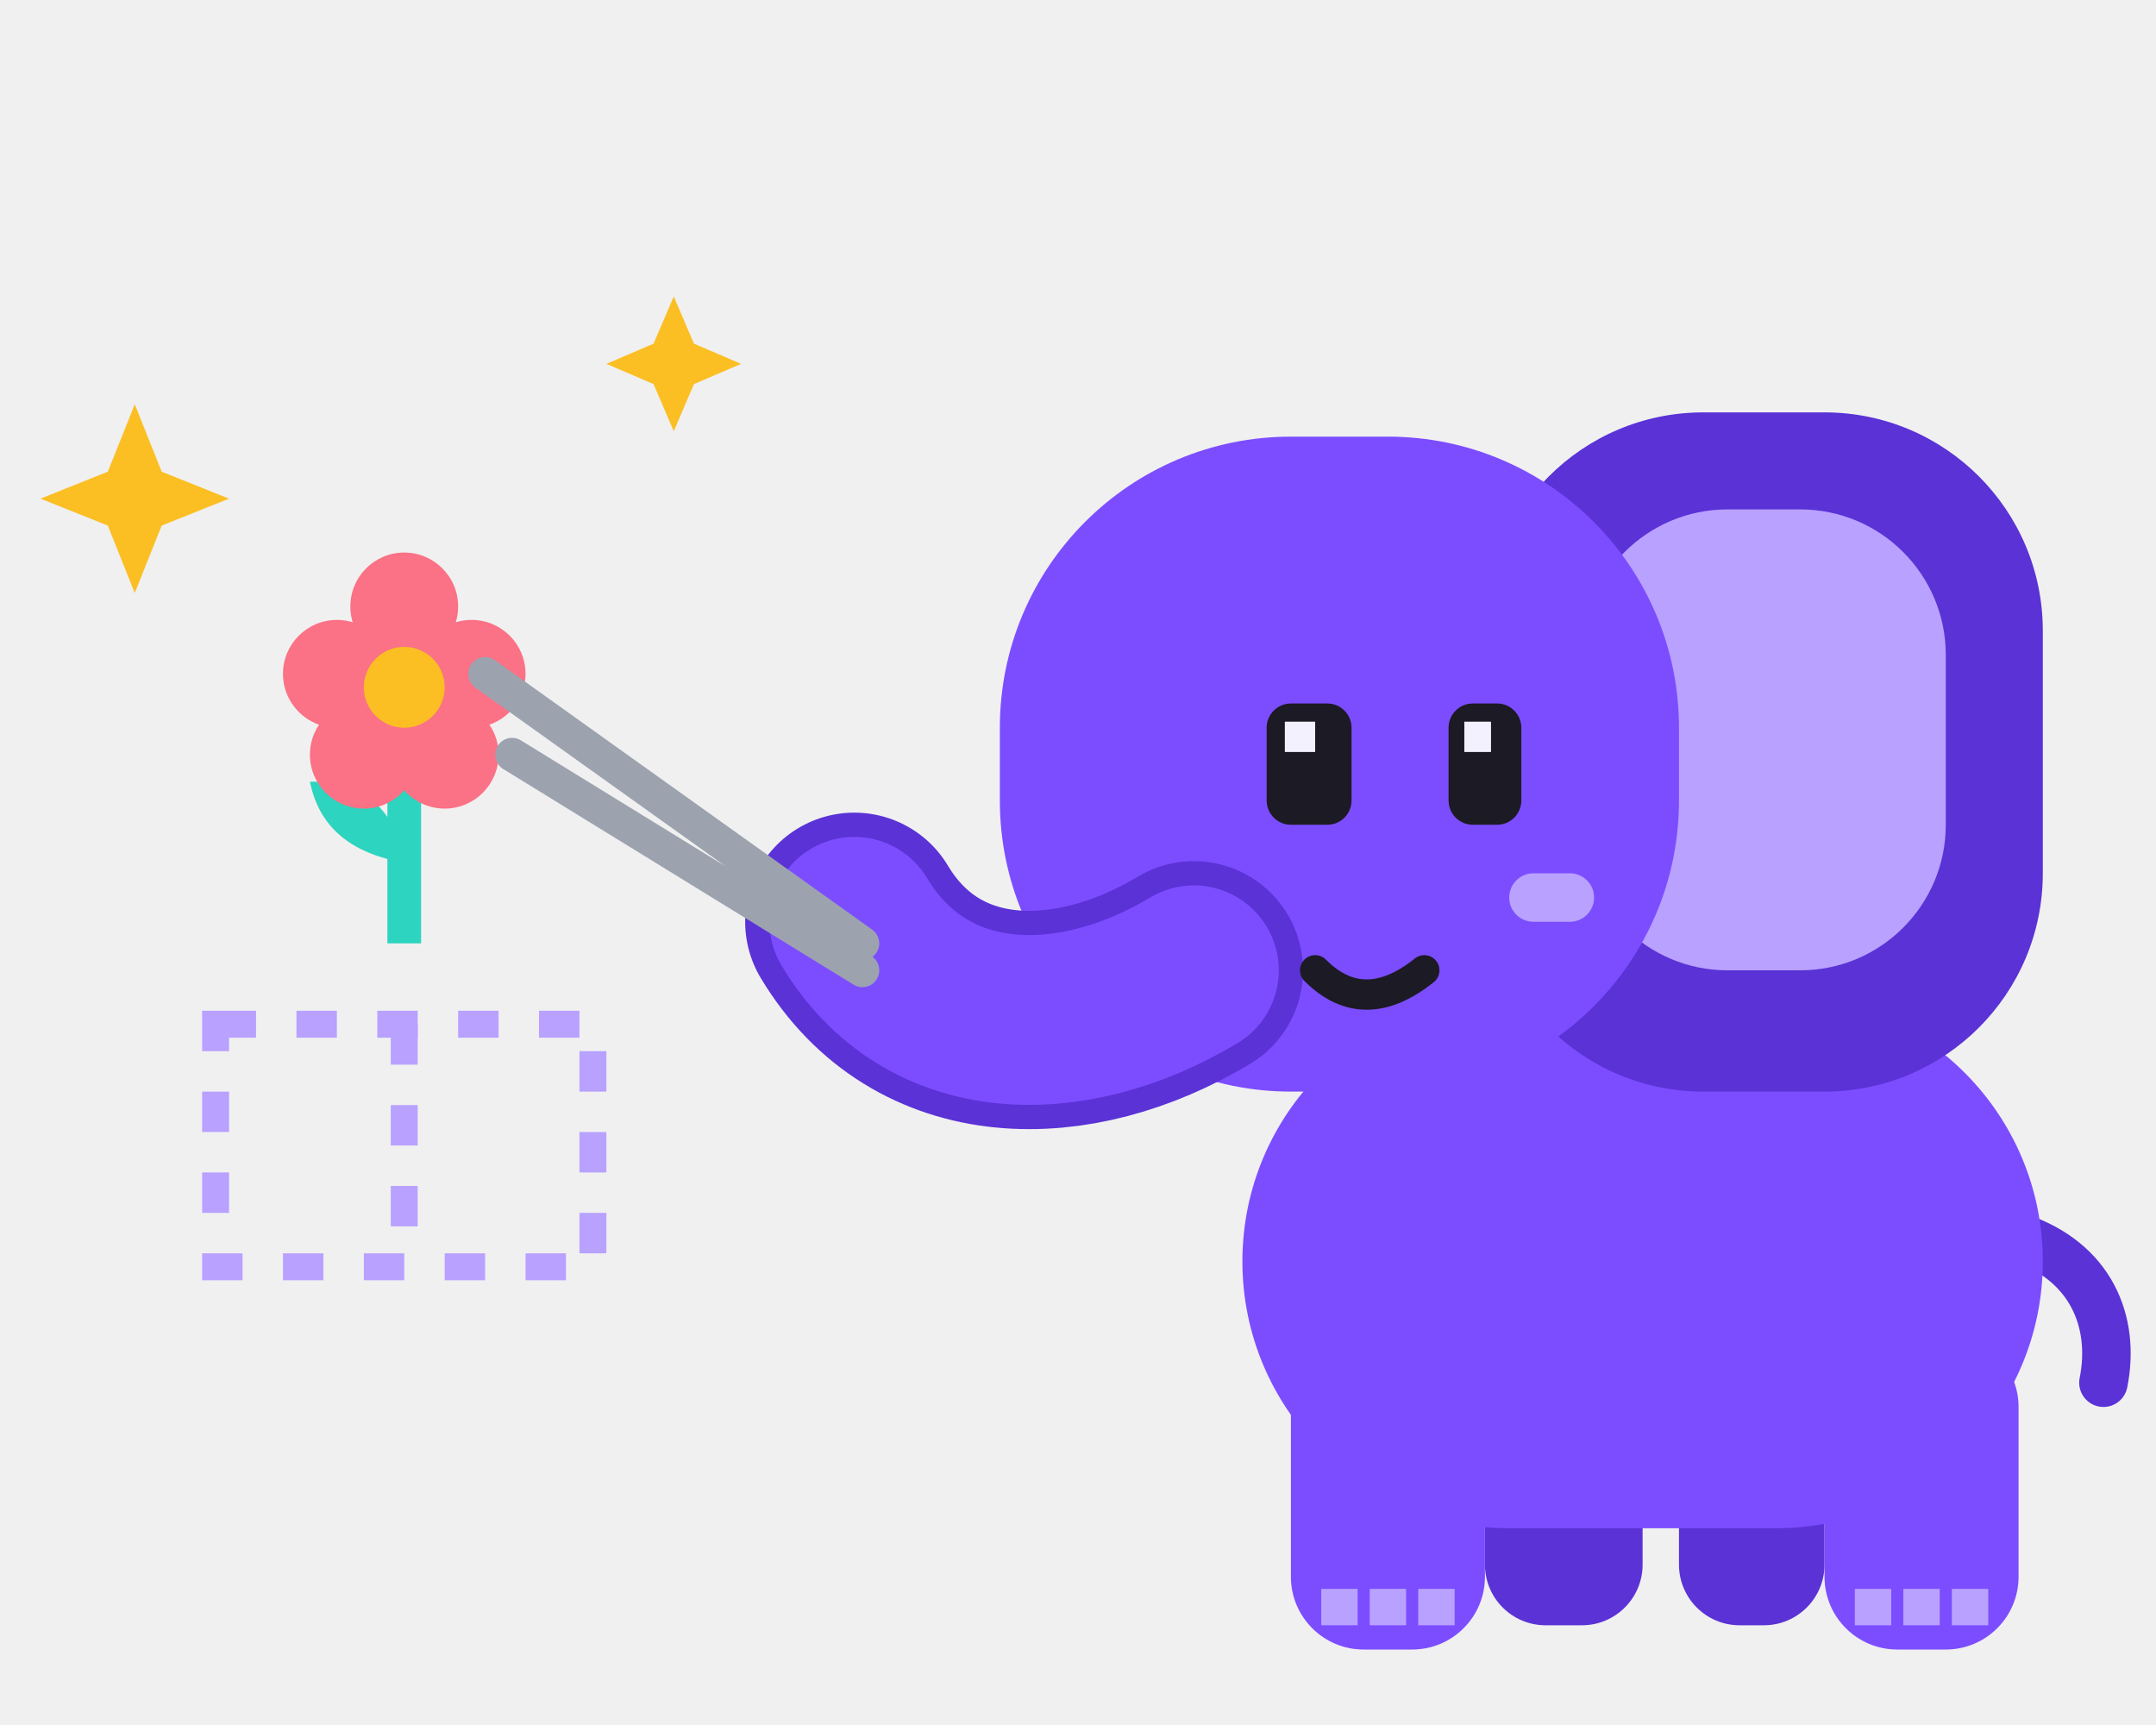
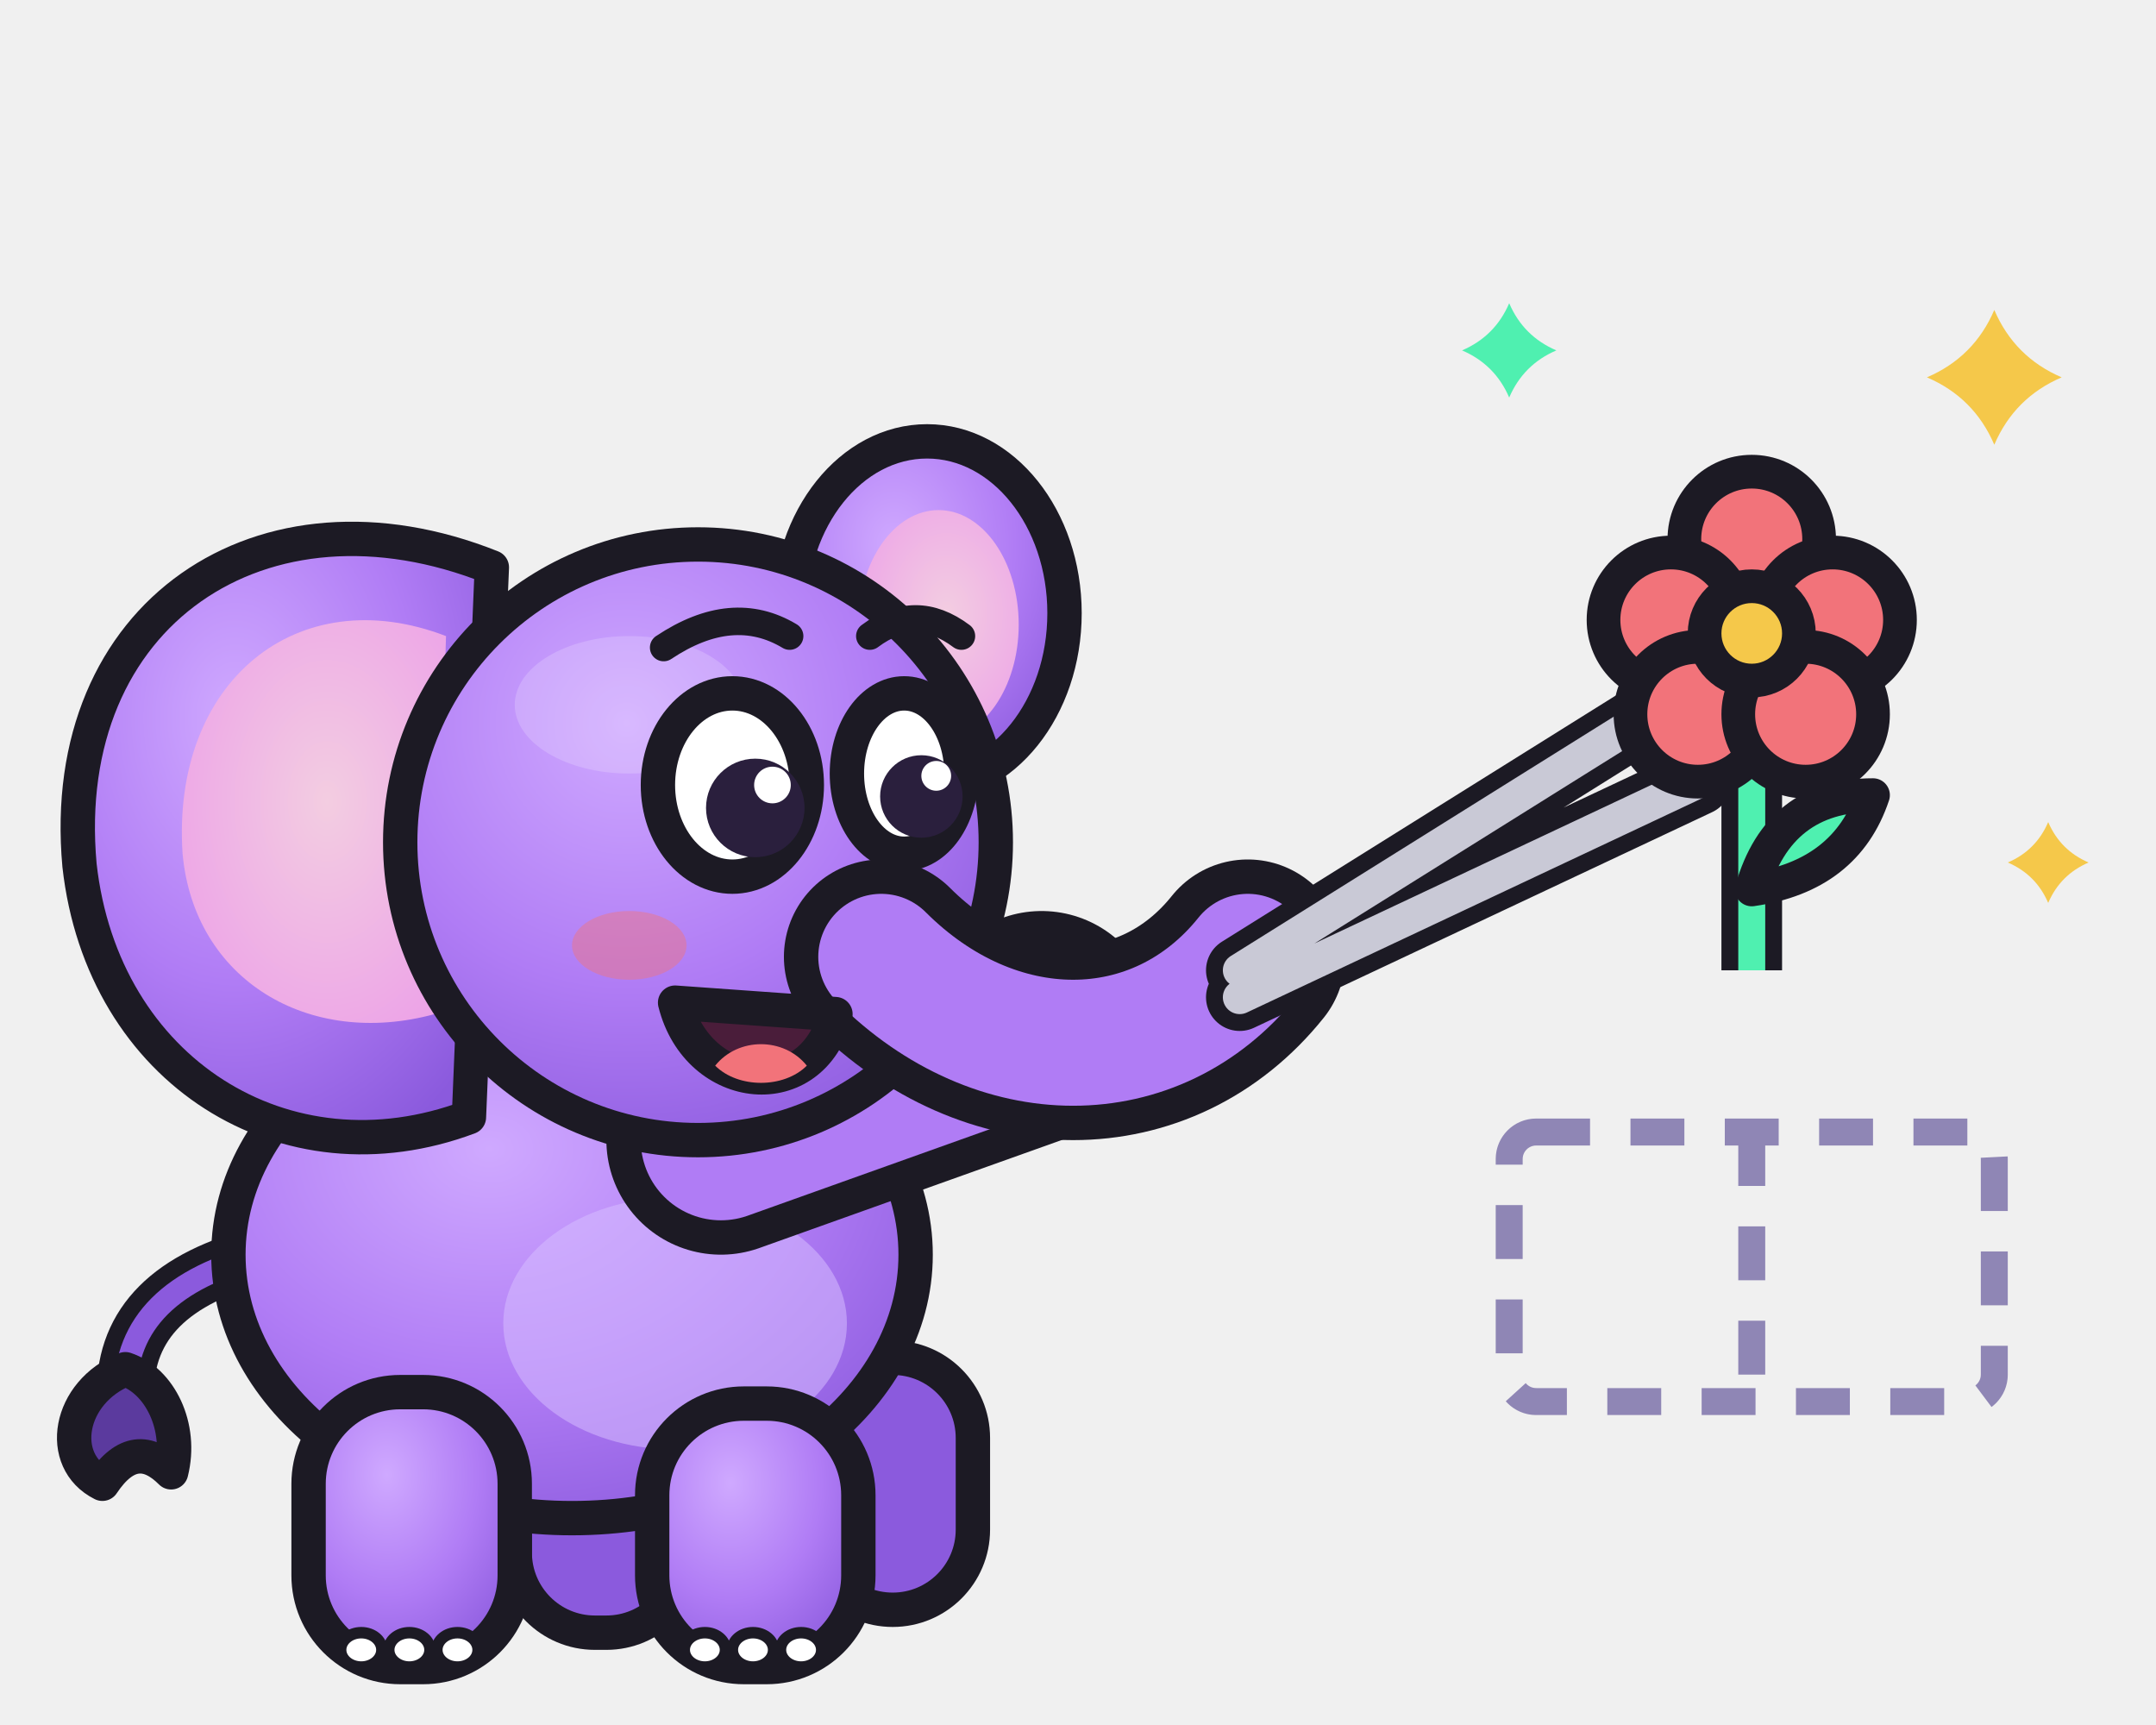
<svg xmlns="http://www.w3.org/2000/svg" viewBox="0 0 160 128" role="img" aria-label="Memo placing a tiny flower with tweezers">
-   <g transform="translate(58 18) scale(0.9)">
-     <rect x="58" y="92" width="13" height="22" rx="5" fill="#5a32d6" />
-     <rect x="74" y="94" width="12" height="20" rx="5" fill="#5a32d6" />
-     <path d="M102 82c6 2 8 7 7 12" fill="none" stroke="#5a32d6" stroke-width="4" stroke-linecap="round" />
-     <rect x="38" y="62" width="66" height="44" rx="22" fill="#7c4dff" />
-     <rect x="42" y="90" width="16" height="26" rx="6" fill="#7c4dff" />
-     <path d="M44.5 111h3v3h-3zm4 0h3v3h-3zm4 0h3v3h-3z" fill="#b9a1ff" />
-     <rect x="86" y="90" width="16" height="26" rx="6" fill="#7c4dff" />
-     <path d="M88.5 111h3v3h-3zm4 0h3v3h-3zm4 0h3v3h-3z" fill="#b9a1ff" />
-     <rect x="58" y="14" width="46" height="56" rx="18" fill="#5a32d6" />
-     <rect x="66" y="22" width="30" height="38" rx="12" fill="#b9a1ff" />
-     <rect x="18" y="16" width="56" height="54" rx="24" fill="#7c4dff" />
-     <path d="M34 60C24 66 12 66 6 56" fill="none" stroke="#5a32d6" stroke-width="18" stroke-linecap="round" />
-     <path d="M34 60C24 66 12 66 6 56" fill="none" stroke="#7c4dff" stroke-width="14" stroke-linecap="round" />
-     <rect x="40" y="38" width="7" height="10" rx="2" fill="#1c1a24" />
-     <rect x="55" y="38" width="6" height="10" rx="2" fill="#1c1a24" />
-     <path d="M41.5 39.5h2.5v2.5h-2.5zm14.8 0h2.2v2.5h-2.2z" fill="#f4f1ff" />
-     <rect x="60" y="52" width="7" height="4" rx="2" fill="#b9a1ff" />
-     <path d="M44 60q4 4 9 0" fill="none" stroke="#1c1a24" stroke-width="2.5" stroke-linecap="round" />
+   <defs>
+     <radialGradient id="mb" cx=".38" cy=".3" r=".8">
+       <stop offset="0" stop-color="#cfa9ff" />
+       <stop offset=".55" stop-color="#b07cf5" />
+       <stop offset="1" stop-color="#8b5add" />
+     </radialGradient>
+     <radialGradient id="me" cx=".55" cy=".45" r=".7">
+       <stop offset="0" stop-color="#f3cde1" />
+       <stop offset="1" stop-color="#eca0e8" />
+     </radialGradient>
+     <linearGradient id="ms" x1="0" y1="0" x2="0" y2="1">
+       <stop offset="0" stop-color="#3a3350" />
+       <stop offset="1" stop-color="#16141d" />
+     </linearGradient>
+   </defs>
+   <g transform="translate(-6 20) scale(0.85)">
+     <path d="M30 86C22 88 18 92 18 98" fill="none" stroke="#1c1a24" stroke-width="5" stroke-linecap="round" />
+     <path d="M30 86C22 88 18 92 18 98" fill="none" stroke="#8b5add" stroke-width="2" stroke-linecap="round" />
+     <path d="M18 96c-5 2-6 8-2 10 2-3 4-3 6-1 1-4-1-8-4-9z" fill="#5b3a9e" stroke="#1c1a24" stroke-width="3" stroke-linejoin="round" />
+     <rect x="52" y="96" width="15" height="23" rx="7" fill="#8b5add" stroke="#1c1a24" stroke-width="3" stroke-linejoin="round" />
+     <rect x="78" y="95" width="14" height="22" rx="7" fill="#8b5add" stroke="#1c1a24" stroke-width="3" stroke-linejoin="round" />
+     <ellipse cx="57" cy="86" rx="30" ry="23" fill="url(#mb)" stroke="#1c1a24" stroke-width="3" stroke-linejoin="round" />
+     <ellipse cx="66" cy="92" rx="15" ry="11" fill="#d6bcff" opacity=".55" />
+     <rect x="34" y="98" width="18" height="24" rx="8" fill="url(#mb)" stroke="#1c1a24" stroke-width="3" stroke-linejoin="round" />
+     <ellipse cx="38.6" cy="120.5" rx="1.8" ry="1.5" fill="#fff" stroke="#1c1a24" stroke-width="1" />
+     <ellipse cx="42.8" cy="120.5" rx="1.8" ry="1.5" fill="#fff" stroke="#1c1a24" stroke-width="1" />
+     <ellipse cx="47" cy="120.5" rx="1.8" ry="1.5" fill="#fff" stroke="#1c1a24" stroke-width="1" />
+     <rect x="64" y="99" width="18" height="23" rx="8" fill="url(#mb)" stroke="#1c1a24" stroke-width="3" stroke-linejoin="round" />
+     <ellipse cx="68.6" cy="120.5" rx="1.8" ry="1.5" fill="#fff" stroke="#1c1a24" stroke-width="1" />
+     <ellipse cx="72.8" cy="120.5" rx="1.8" ry="1.5" fill="#fff" stroke="#1c1a24" stroke-width="1" />
+     <ellipse cx="77" cy="120.5" rx="1.8" ry="1.5" fill="#fff" stroke="#1c1a24" stroke-width="1" />
+     <ellipse cx="88" cy="30" rx="12" ry="15" fill="url(#mb)" stroke="#1c1a24" stroke-width="3" stroke-linejoin="round" />
+     <ellipse cx="89" cy="31" rx="7" ry="10" fill="url(#me)" />
+     <path d="M50 26C30 18 12 30 14 52c2 18 18 28 34 22z" fill="url(#mb)" stroke="#1c1a24" stroke-width="3" stroke-linejoin="round" />
+     <path d="M46 32C33 27 22 36 23 51c1 11 11 17 22 14z" fill="url(#me)" />
+     <path d="M70 76L98 66" fill="none" stroke="#1c1a24" stroke-width="20" stroke-linecap="round" stroke-linejoin="round" />
+     <path d="M70 76L98 66" fill="none" stroke="#b07cf5" stroke-width="14" stroke-linecap="round" stroke-linejoin="round" />
+     <ellipse cx="102.3" cy="61.7" rx="1.8" ry="1.5" fill="#fff" stroke="#1c1a24" stroke-width="1" />
+     <ellipse cx="104.1" cy="66.6" rx="1.8" ry="1.5" fill="#fff" stroke="#1c1a24" stroke-width="1" />
+     <circle cx="68" cy="50" r="26" fill="url(#mb)" stroke="#1c1a24" stroke-width="3" stroke-linejoin="round" />
+     <ellipse cx="62" cy="38" rx="10" ry="6" fill="#fff" opacity=".18" />
+     <path d="M84 60C94 70 108 70 116 60" fill="none" stroke="#1c1a24" stroke-width="17" stroke-linecap="round" stroke-linejoin="round" />
+     <path d="M84 60C94 70 108 70 116 60" fill="none" stroke="#b07cf5" stroke-width="11" stroke-linecap="round" stroke-linejoin="round" />
+     <ellipse cx="62" cy="59" rx="5" ry="3" fill="#f2737a" opacity=".45" />
+     <path d="M66 64c2 8 12 9 14 1z" fill="#4a1d3a" stroke="#1c1a24" stroke-width="3" stroke-linejoin="round" />
+     <path d="M69.5 69.5c2 2 6 2 8 0-2-2.5-6-2.5-8 0z" fill="#f2737a" />
+     <ellipse cx="71" cy="45" rx="6.5" ry="8" fill="#fff" stroke="#1c1a24" stroke-width="3" stroke-linejoin="round" />
+     <ellipse cx="86" cy="44" rx="5" ry="7" fill="#fff" stroke="#1c1a24" stroke-width="3" stroke-linejoin="round" />
+     <circle cx="73" cy="47" r="4.3" fill="#2a1f3d" />
+     <circle cx="87.5" cy="46" r="3.6" fill="#2a1f3d" />
+     <circle cx="74.5" cy="45" r="1.6" fill="#fff" />
+     <circle cx="88.8" cy="44.2" r="1.3" fill="#fff" />
+     <path d="M65 33q6-4 11-1M83 32q4-3 8 0" fill="none" stroke="#1c1a24" stroke-width="2.4" stroke-linecap="round" />
  </g>
-   <rect x="16" y="76" width="28" height="18" fill="none" stroke="#b9a1ff" stroke-width="2" stroke-dasharray="3 3" />
-   <path d="M30 76v18" stroke="#b9a1ff" stroke-width="2" stroke-dasharray="3 3" />
-   <path d="M30 54v16" stroke="#2dd4bf" stroke-width="2.5" />
-   <path d="M30 64q-6-1-7-6q6 0 7 6z" fill="#2dd4bf" />
-   <g fill="#fb7185">
-     <circle cx="30" cy="45" r="4" />
-     <circle cx="25" cy="50" r="4" />
-     <circle cx="35" cy="50" r="4" />
-     <circle cx="27" cy="56" r="4" />
-     <circle cx="33" cy="56" r="4" />
+   <rect x="112" y="84" width="36" height="20" rx="2" fill="none" stroke="#8f86b5" stroke-width="2" stroke-dasharray="4 3" />
+   <path d="M130 84v20" stroke="#8f86b5" stroke-width="2" stroke-dasharray="4 3" />
+   <path d="M92 72L124 52M92 74L126 58" stroke="#1c1a24" stroke-width="5" stroke-linecap="round" />
+   <path d="M92 72L124 52M92 74L126 58" stroke="#c9c9d6" stroke-width="2.5" stroke-linecap="round" />
+   <path d="M130 54v18" stroke="#1c1a24" stroke-width="4.5" />
+   <path d="M130 54v18" stroke="#4ff0b0" stroke-width="2" />
+   <path d="M130 66q7-1 9-7-7 0-9 7z" fill="#4ff0b0" stroke="#1c1a24" stroke-width="2.5" stroke-linejoin="round" />
+   <g fill="#f2737a" stroke="#1c1a24" stroke-width="2.5" stroke-linejoin="round">
+     <circle cx="130" cy="40" r="5" />
+     <circle cx="124" cy="46" r="5" />
+     <circle cx="136" cy="46" r="5" />
+     <circle cx="126" cy="53" r="5" />
+     <circle cx="134" cy="53" r="5" />
  </g>
-   <circle cx="30" cy="51" r="3" fill="#fbbf24" />
-   <path d="M64 70L36 50M64 72L38 56" stroke="#9ca3af" stroke-width="2.5" stroke-linecap="round" />
-   <path d="M10 30l2 5 5 2-5 2-2 5-2-5-5-2 5-2zM50 22l1.5 3.5 3.5 1.5-3.5 1.5L50 32l-1.5-3.5L45 27l3.5-1.5z" fill="#fbbf24" />
+   <circle cx="130" cy="47" r="3.5" fill="#f5c84a" stroke="#1c1a24" stroke-width="2.5" stroke-linejoin="round" />
+   <path d="M148 23Q149.5 26.5 153 28Q149.5 29.5 148 33Q146.5 29.5 143 28Q146.5 26.5 148 23z" fill="#f5c84a" />
+   <path d="M112 22.5Q113.05 24.95 115.5 26Q113.05 27.05 112 29.5Q110.95 27.05 108.5 26Q110.95 24.95 112 22.5z" fill="#4ff0b0" />
+   <path d="M152 61Q152.9 63.1 155 64Q152.9 64.9 152 67Q151.1 64.9 149 64Q151.1 63.1 152 61z" fill="#f5c84a" />
</svg>
